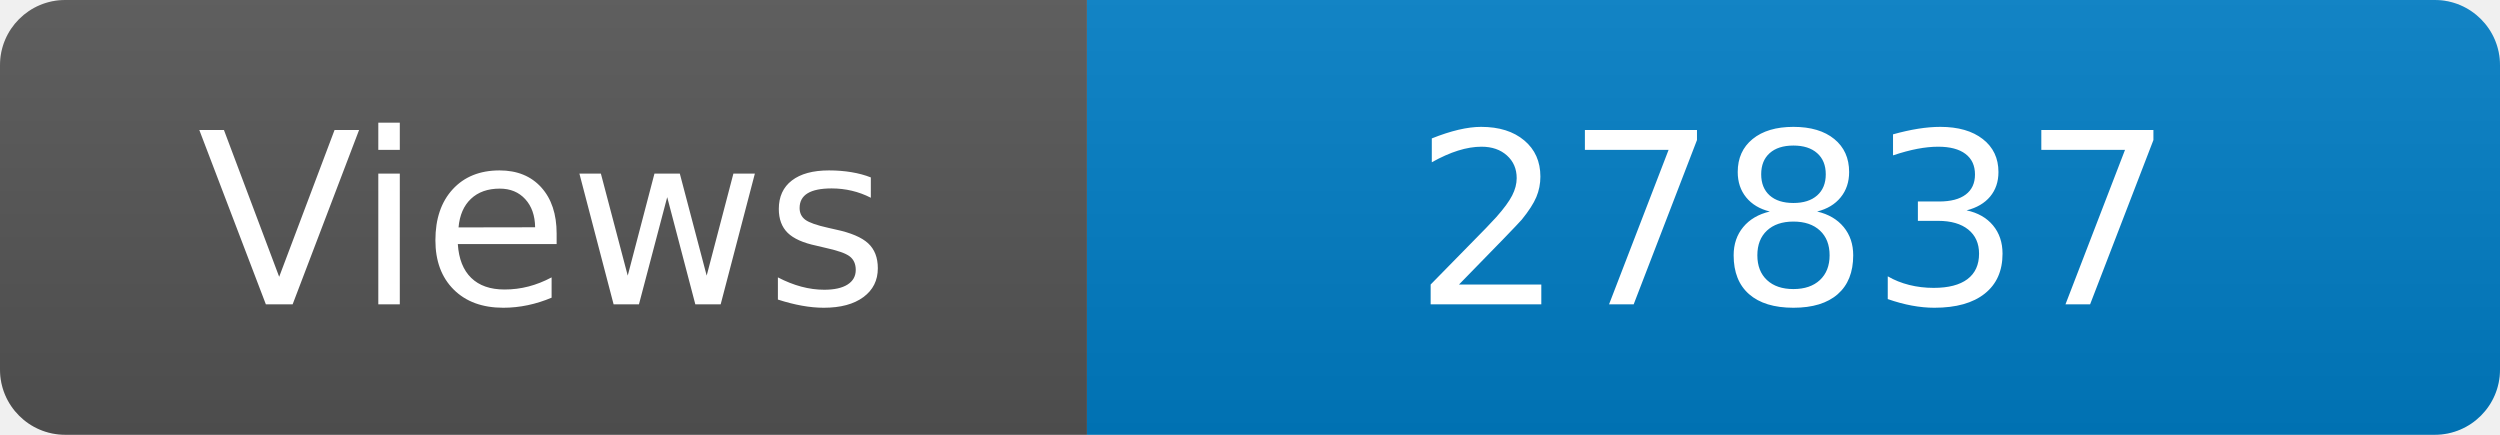
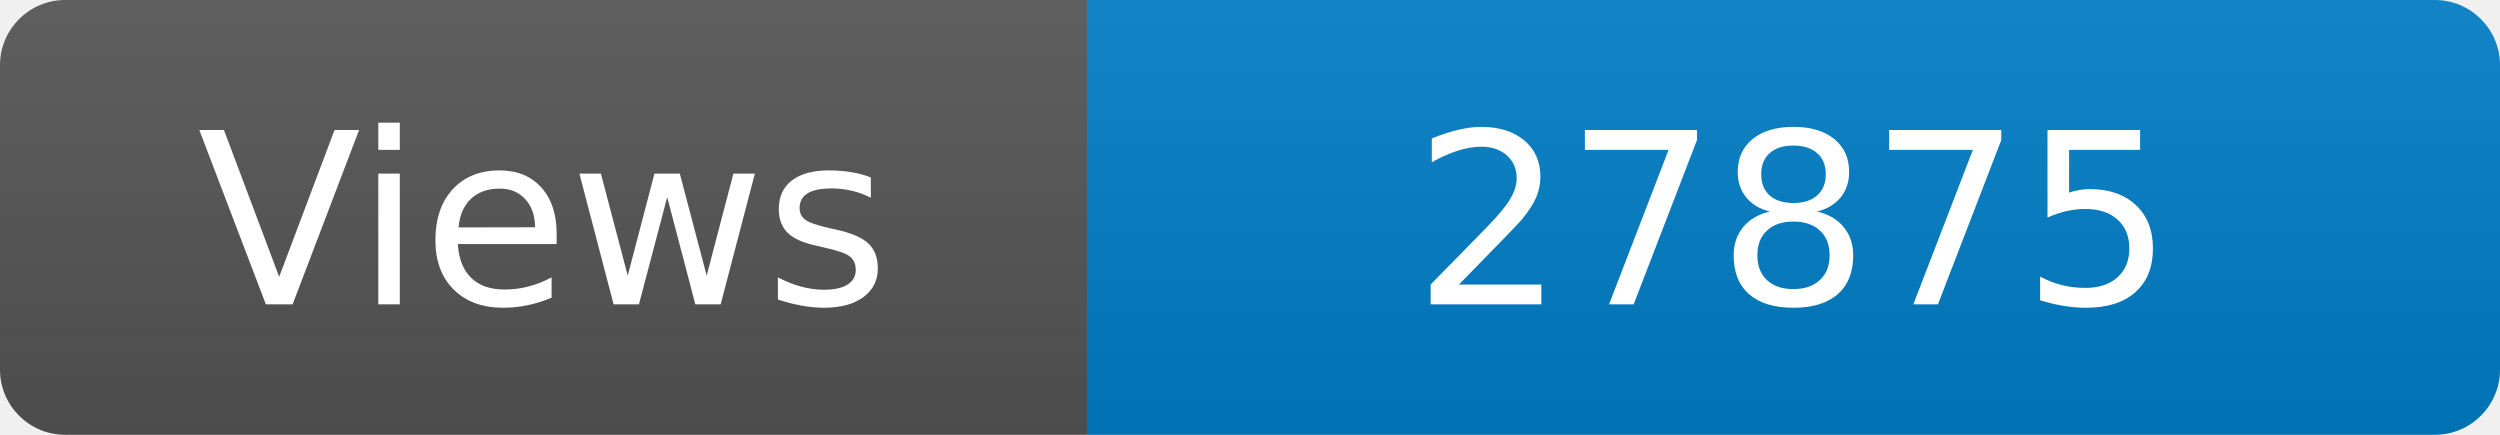
<svg xmlns="http://www.w3.org/2000/svg" width="115" height="20" role="img" aria-label="Maintained?: yes">
  <linearGradient id="s" x2="0" y2="100%">
    <stop offset="0" stop-color="#bbb" stop-opacity=".1" />
    <stop offset="1" stop-opacity=".1" />
  </linearGradient>
  <clipPath id="r">
    <rect width="115" height="20" rx="3" fill="#fff" />
  </clipPath>
  <g clip-path="url(#r)">
    <rect width="50" height="20" fill="#555" />
    <rect x="50" width="160" height="20" fill="#007ec6" />
    <rect width="115" height="20" fill="url(#s)" />
  </g>
  <g fill="#fff" text-anchor="middle" font-family="Verdana,Geneva,DejaVu Sans,sans-serif" font-size="110">
    <text x="250" y="140" transform="scale(.1)" fill="#fff">Views</text>
-     <text x="825" y="140" transform="scale(.1)" fill="#fff">27837</text>
+     <text x="825" y="140" transform="scale(.1)" fill="#fff">27875</text>
  </g>
</svg>
